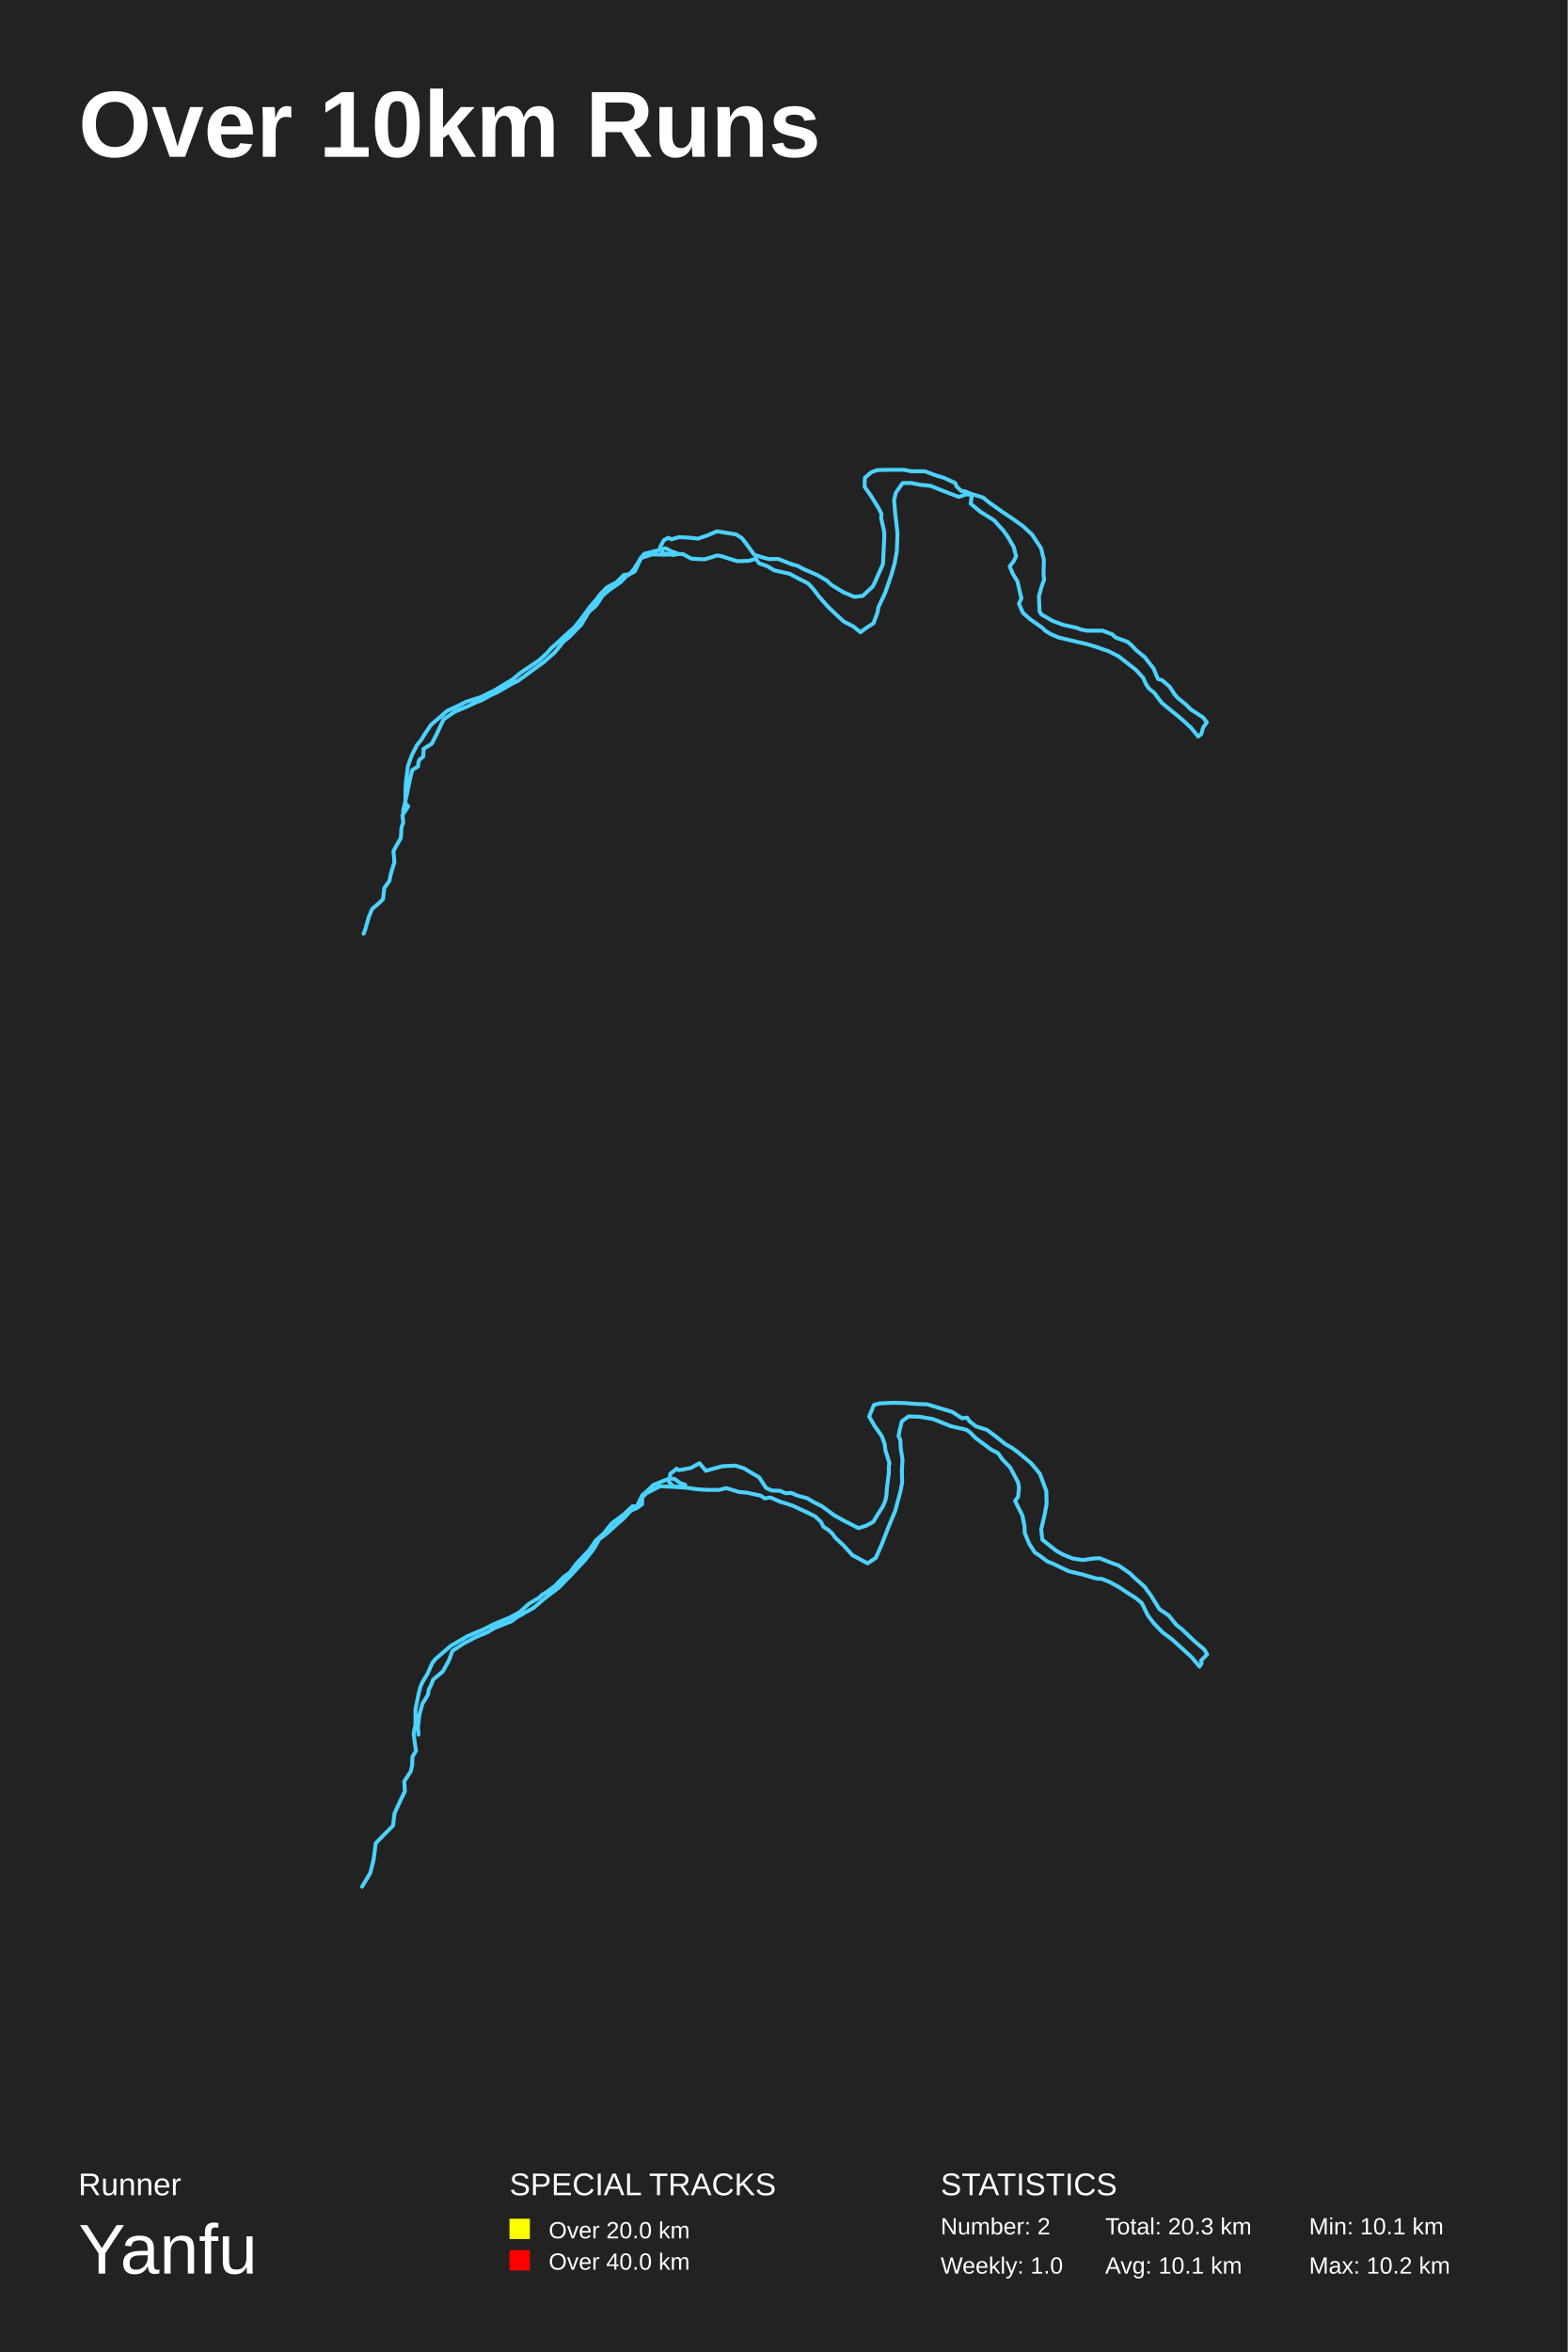
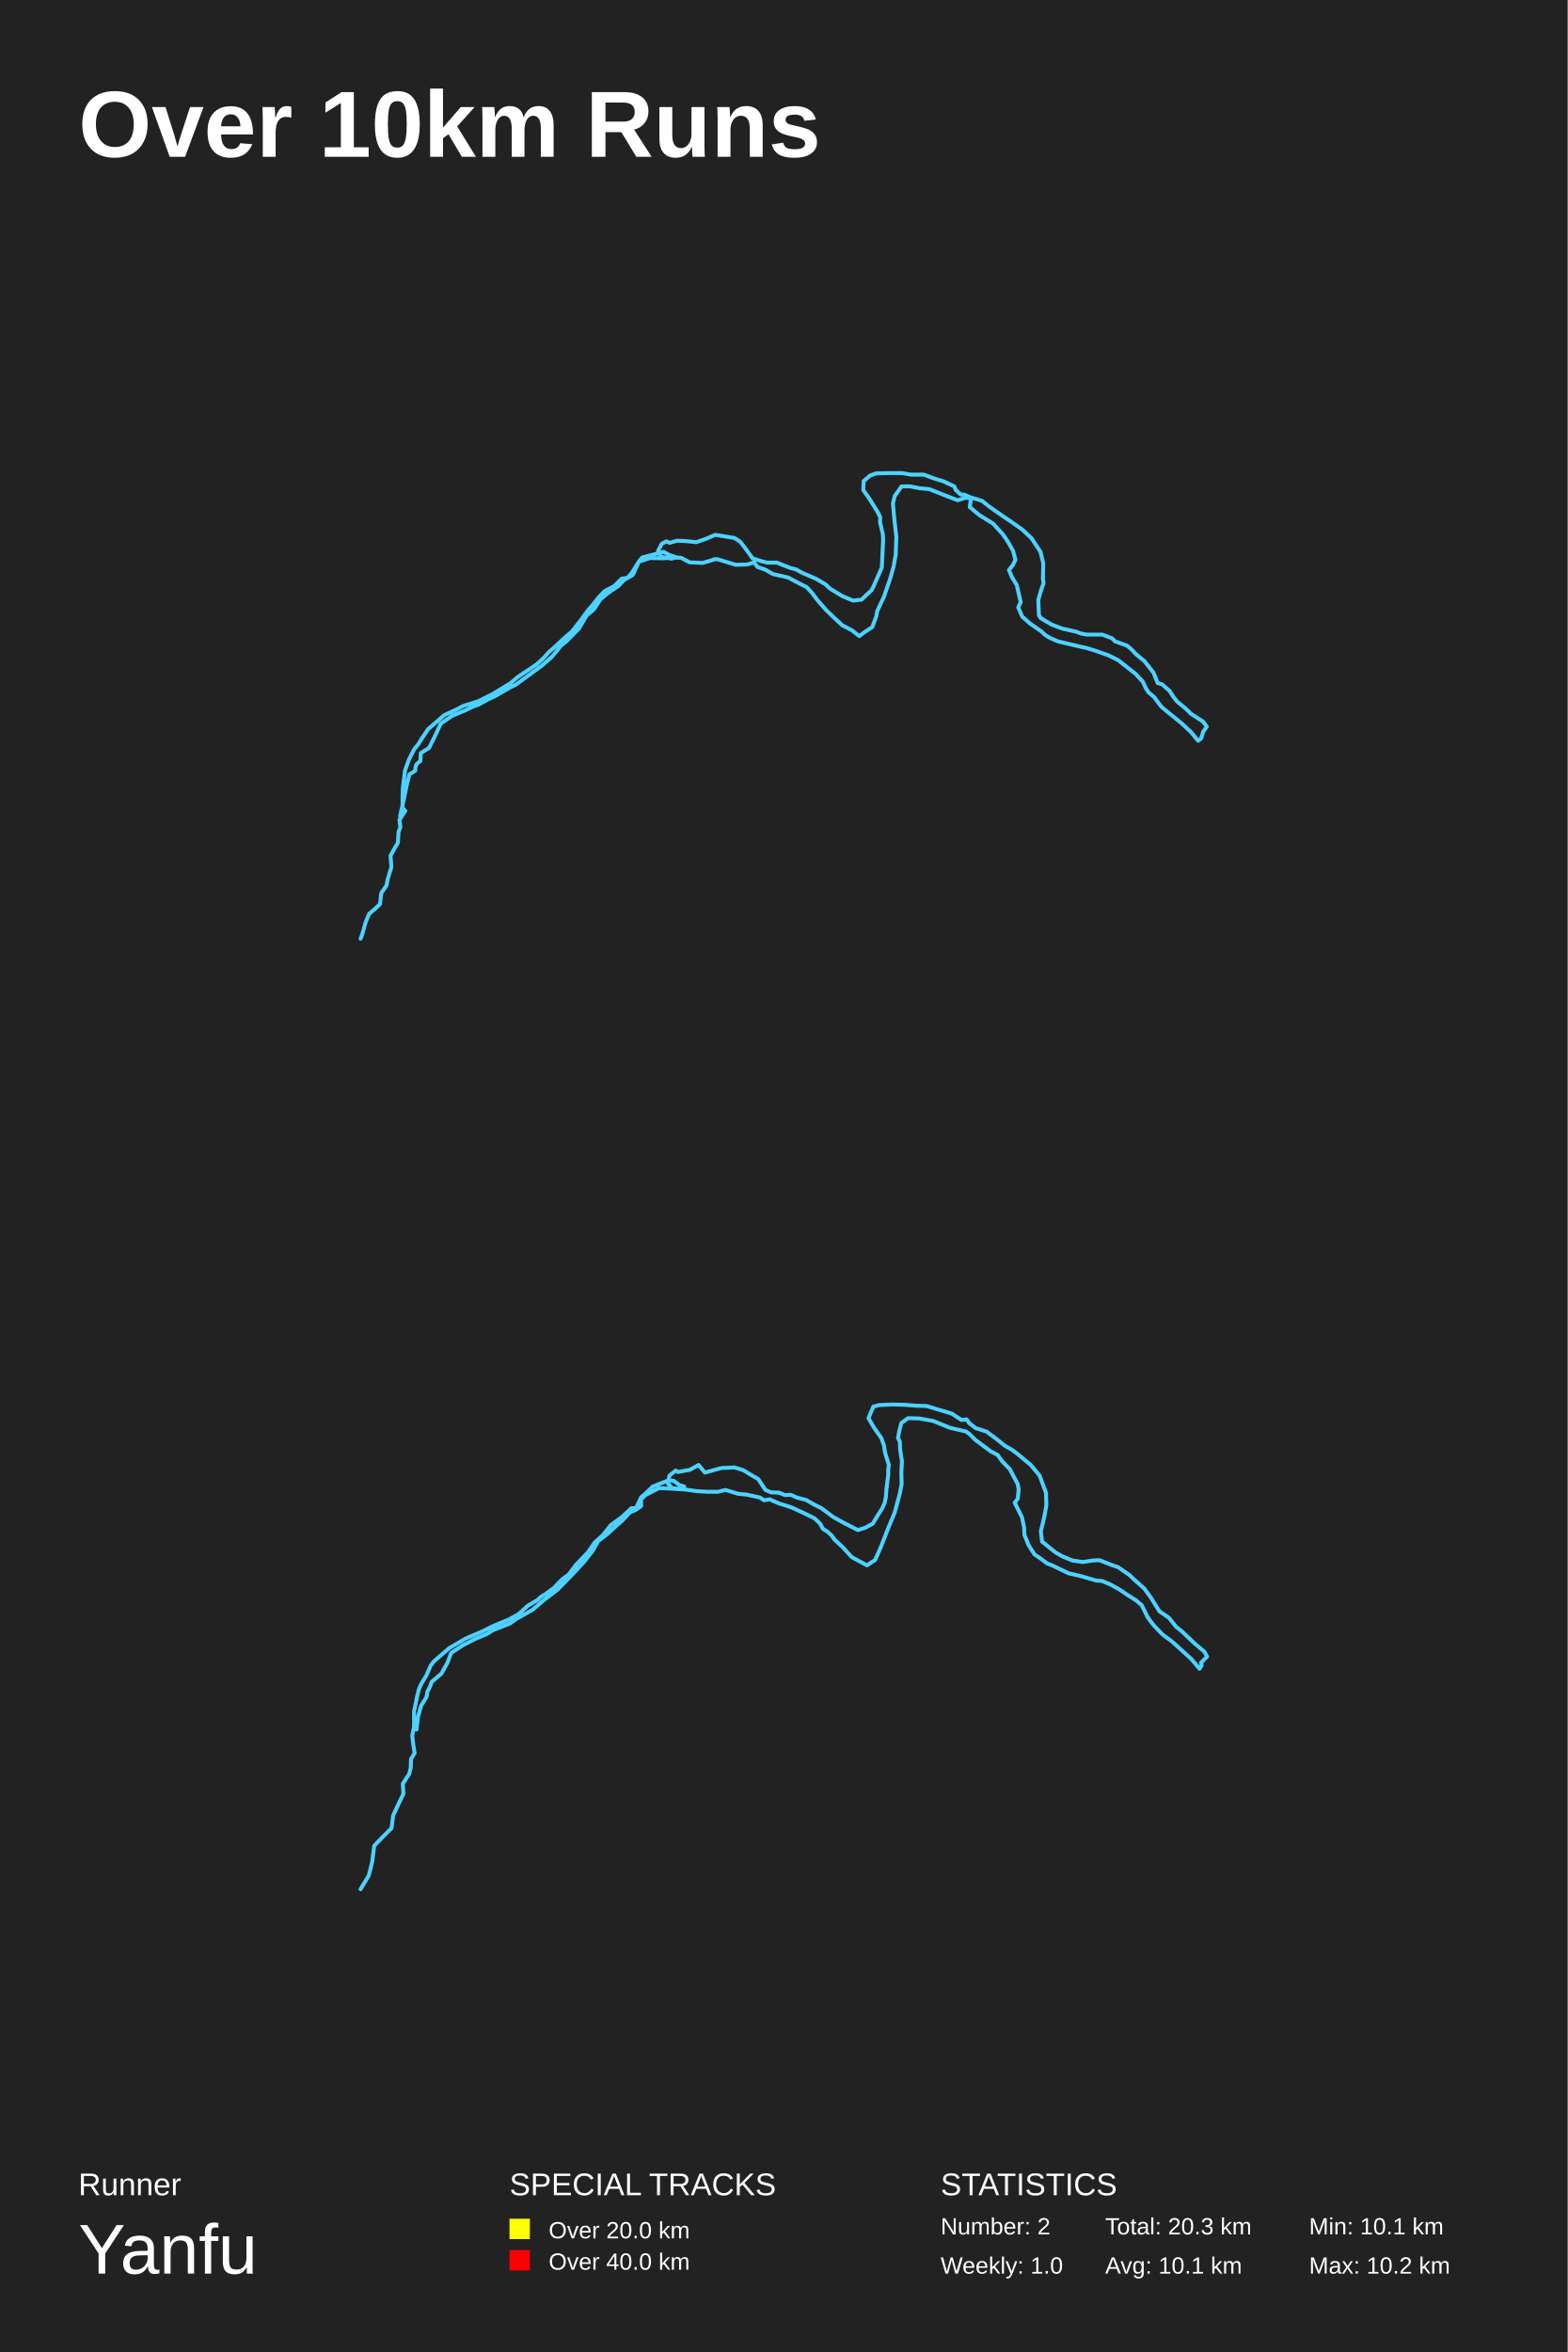
<svg xmlns="http://www.w3.org/2000/svg" baseProfile="full" height="300mm" version="1.1" viewBox="0,0,200,300" width="200mm">
  <defs />
  <rect fill="#222222" height="300" width="200" x="0" y="0" />
  <text fill="#FFFFFF" style="font-size:12px; font-family:Arial; font-weight:bold;" x="10" y="20">Over 10km Runs</text>
  <text fill="#FFFFFF" style="font-size:4px; font-family:Arial" x="10" y="280">Runner</text>
  <text fill="#FFFFFF" style="font-size:9px; font-family:Arial" x="10" y="290">Yanfu</text>
  <text fill="#FFFFFF" style="font-size:4px; font-family:Arial" x="65" y="280">SPECIAL TRACKS</text>
  <rect fill="yellow" height="2.6" width="2.6" x="65" y="283" />
  <text fill="#FFFFFF" style="font-size:3px; font-family:Arial" x="70" y="285.5">Over 20.0 km</text>
  <rect fill="red" height="2.6" width="2.6" x="65" y="287" />
  <text fill="#FFFFFF" style="font-size:3px; font-family:Arial" x="70" y="289.5">Over 40.0 km</text>
  <text fill="#FFFFFF" style="font-size:4px; font-family:Arial" x="120" y="280">STATISTICS</text>
  <text fill="#FFFFFF" style="font-size:3px; font-family:Arial" x="120" y="285">Number: 2</text>
  <text fill="#FFFFFF" style="font-size:3px; font-family:Arial" x="120" y="290">Weekly: 1.0</text>
  <text fill="#FFFFFF" style="font-size:3px; font-family:Arial" x="141" y="285">Total: 20.3 km</text>
  <text fill="#FFFFFF" style="font-size:3px; font-family:Arial" x="141" y="290">Avg: 10.1 km</text>
  <text fill="#FFFFFF" style="font-size:3px; font-family:Arial" x="167" y="285">Min: 10.1 km</text>
  <text fill="#FFFFFF" style="font-size:3px; font-family:Arial" x="167" y="290">Max: 10.2 km</text>
-   <polyline fill="none" opacity="1" points="51.531,103.676 51.414,103.519 51.924,101.243 52.277,99.516 52.591,98.221 53.336,97.75 53.375,97.279 53.493,96.926 54.003,96.495 54.042,95.514 55.101,94.846 55.807,93.434 56.592,91.746 58.044,90.765 59.652,90.098 60.711,89.588 61.378,89.353 62.673,88.646 63.379,88.332 65.419,87.155 66.086,86.841 67.537,85.782 69.42,84.408 70.715,83.27 71.539,82.289 71.813,81.897 72.598,81.269 74.167,79.66 75.109,78.051 75.893,77.384 76.168,77.07 76.874,75.971 77.815,75.186 79.189,74.244 79.895,73.499 80.993,72.871 81.778,71.184 83.19,70.713 84.798,70.752 86.015,70.673 87.113,70.673 88.211,71.262 89.859,71.341 90.958,71.027 91.35,70.87 91.781,70.87 94.057,71.576 95.547,71.537 96.41,71.262 96.842,71.851 97.862,72.204 98.803,72.753 100.726,73.185 101.981,73.852 103.08,74.401 103.746,75.108 104.453,76.05 105.59,77.345 106.649,78.365 107.63,79.267 108.846,79.895 109.788,80.641 110.455,80.131 111.436,79.503 111.946,78.129 112.063,77.462 112.926,75.618 113.75,73.224 114.142,71.811 114.417,70.281 114.495,68.005 114.221,65.572 114.064,63.767 114.299,62.825 115.162,61.609 116.261,61.609 117.438,61.844 118.693,61.962 120.968,62.864 122.302,63.375 123.244,63.061 123.989,63.1 123.832,64.238 125.048,65.258 126.814,66.357 127.481,67.102 127.991,67.652 128.579,68.476 129.324,69.771 129.638,70.948 129.324,71.576 128.814,72.243 129.207,73.185 129.795,74.127 130.305,76.324 129.991,76.991 130.501,78.169 131.482,79.032 132.894,80.013 133.404,80.484 134.032,80.876 135.052,81.308 137.013,81.779 138.74,82.171 139.877,82.525 141.446,83.074 142.702,83.702 143.996,84.722 144.899,85.428 145.84,86.449 146.193,87.234 146.546,87.783 147.292,88.411 147.802,89.117 148.233,89.666 149.292,90.53 150.783,91.746 151.96,92.845 152.862,93.944 153.255,93.63 153.49,92.806 153.961,92.139 153.49,91.511 151.921,90.491 151.293,89.863 150.234,88.999 149.802,88.489 149.214,87.587 148.272,86.763 147.723,86.606 147.174,85.271 146.036,83.819 144.977,82.956 144.389,82.328 143.839,81.857 142.309,81.308 141.917,80.916 140.662,80.445 138.661,80.445 137.876,80.288 137.406,80.092 135.64,79.699 134.267,79.189 132.855,78.365 132.62,77.972 132.541,76.05 132.894,74.794 133.208,73.931 133.13,73.342 133.169,71.38 132.816,69.928 131.678,68.201 130.501,67.102 129.011,66.043 127.951,65.337 126.225,64.12 125.401,63.453 123.871,62.982 123.126,62.668 122.655,62.629 122.028,62.04 121.871,61.609 120.419,60.942 119.36,60.628 117.987,60.117 116.339,60.117 115.241,59.921 113.515,59.921 111.906,59.96 111.161,60.235 110.337,60.942 110.298,62.08 111.122,63.257 112.142,64.905 112.456,65.572 112.416,66.121 112.769,67.652 112.809,68.123 112.809,68.633 112.73,70.203 112.652,71.929 111.592,74.323 111.357,74.794 110.062,76.01 109.003,76.128 107.591,75.539 106.061,74.598 105.473,74.048 104.335,73.381 103.629,73.067 102.452,72.557 101.746,72.165 101,71.968 100.098,71.615 99.313,71.301 98.058,71.301 97.313,71.105 96.214,70.752 95.312,69.496 94.645,68.633 93.9,68.162 92.684,67.966 91.467,67.77 90.291,68.28 89.035,68.711 88.447,68.633 87.584,68.554 86.603,68.515 85.661,68.79 85.269,68.594 84.681,68.908 84.21,69.81 84.563,70.556 85.897,70.791 86.564,70.634 85.622,70.32 84.916,69.928 83.308,70.36 82.209,70.634 81.778,71.144 80.875,72.596 80.326,73.224 79.581,73.342 78.639,74.284 77.423,74.912 76.639,75.736 75.932,76.638 75.344,77.305 74.246,78.797 73.226,80.092 72.794,80.445 72.009,81.151 70.872,82.211 70.401,82.603 69.656,83.427 68.793,84.212 68.047,84.722 66.4,85.821 65.419,86.645 63.222,87.979 61.339,88.921 59.456,89.51 58.632,89.941 57.024,90.687 56.082,91.511 54.984,92.453 54.042,93.865 53.768,94.336 53.218,95.003 52.551,96.298 52.041,97.711 51.767,99.948 51.728,101.125 51.728,102.459 52.081,102.852 51.335,103.99 51.453,104.892 51.218,105.559 51.139,106.894 50.59,107.835 50.198,108.542 50.315,109.994 50.08,110.739 49.845,111.524 49.688,112.348 49.021,113.29 48.864,114.703 48.197,115.331 47.491,115.919 47.059,116.939 46.588,118.588 46.392,119.098" stroke="#4DD2FF" stroke-dasharray="none" stroke-linecap="round" stroke-linejoin="round" stroke-width="0.5" />
-   <polyline fill="none" opacity="1" points="53.394,221.249 53.316,220.319 53.51,218.693 53.897,217.299 54.594,216.176 54.71,215.479 55.019,214.898 55.252,214.24 56.49,213.195 57.265,211.801 57.729,210.562 59.2,209.593 60.787,208.78 62.258,208.161 63.071,207.657 65.239,206.806 65.974,206.263 68.103,205.063 69.497,203.863 71.277,202.507 72.942,200.804 74.606,199.023 75.729,197.59 76.465,196.312 77.626,195.421 78.671,194.453 79.523,193.718 80.49,192.672 81.226,192.362 81.923,191.859 81.923,191.007 82.465,190.465 84.206,189.575 85.987,189.652 87.613,189.768 89.006,189.962 90.323,190.039 91.716,190.039 92.645,189.807 94.31,190.31 95.277,190.388 97.058,190.775 97.561,191.123 98.297,191.007 99.535,191.549 100.426,191.82 101.123,192.053 102.632,192.75 103.987,193.408 104.723,194.105 105.071,194.763 105.69,195.15 106.194,195.615 106.542,196.118 107.626,197.125 108.748,198.364 110.684,199.41 111.729,198.713 112.465,197.048 113.355,194.763 114.206,192.711 114.865,190.272 115.097,189.071 115.058,187.561 115.135,186.167 114.903,184.657 114.865,183.65 114.632,183.186 114.787,182.334 115.058,181.288 115.91,180.669 117.342,180.707 119.084,181.017 121.29,181.908 123.303,182.372 123.729,182.682 124.465,183.418 126.439,184.889 127.329,185.354 127.871,186.128 128.877,187.174 129.884,189.071 130,189.768 129.884,190.93 129.497,191.433 130.426,193.292 130.697,194.608 130.735,195.538 131.277,196.854 132.013,198.016 132.71,198.48 133.639,199.177 134.258,199.41 136.348,200.417 138.013,200.804 139.871,201.346 140.568,201.385 141.613,201.81 142.813,202.469 143.781,203.127 144.942,203.863 145.677,204.482 146.413,205.992 146.8,206.534 147.265,207.115 148.348,208.238 149.51,209.09 150.71,210.174 151.987,211.336 153.032,212.575 153.303,212.149 153.226,211.801 154.0,211.026 153.652,210.407 152.413,209.361 150.787,207.812 150.052,207.231 149.123,206.07 147.923,205.257 146.839,203.514 145.987,202.353 144.632,201.152 144.168,200.688 142.658,199.642 141.961,199.41 140.297,198.752 139.484,198.79 138.168,198.984 136.852,198.79 135.613,198.287 134.723,197.783 132.981,196.39 132.826,195.073 133.252,193.292 133.523,191.82 133.484,190.194 132.671,187.987 131.548,186.632 130.155,185.47 129.768,185.16 129.148,184.696 128.258,184.192 127.097,183.263 125.897,182.372 124.542,181.946 123.69,181.288 123.381,180.824 122.723,180.901 121.484,180.088 119.665,179.546 118.271,179.12 116.877,179.081 115.445,178.965 113.935,178.926 112.232,179.004 111.497,179.197 110.877,180.669 111.574,181.869 112.503,183.186 112.852,184.154 112.968,185.005 113.316,186.128 113.471,186.632 113.394,187.135 113.394,187.871 113.161,189.691 113.084,190.736 112.929,191.472 112.619,192.169 112,193.137 111.419,194.105 110.49,194.608 109.523,194.918 108.245,194.26 107.781,194.028 106.387,193.253 104.877,192.13 103.871,191.627 102.942,191.085 101.742,190.775 100.968,190.426 100.232,190.465 99.497,190.155 98.452,190.117 97.755,189.807 96.826,188.413 96.013,187.948 94.929,187.29 93.806,186.941 92.142,187.019 90.594,187.445 90.052,187.6 89.239,186.632 88.116,187.251 86.606,187.522 86.335,187.329 85.523,187.987 85.329,188.994 85.871,189.575 87.148,189.691 87.419,189.381 86.8,189.187 86.065,188.645 85.445,188.568 83.394,189.381 82.426,190.31 81.923,190.736 81.265,192.13 80.684,192.13 79.523,193.214 78.052,194.299 77.045,195.576 76,196.506 75.187,197.706 74.452,198.48 73.6,199.371 72.671,200.61 71.897,201.152 70.813,202.275 69.768,203.05 69.187,203.398 68.723,203.824 67.484,204.56 66.284,205.644 65.084,206.302 63.11,207.115 61.716,207.812 59.626,208.703 57.497,209.942 55.561,211.607 55.135,212.149 54.555,213.466 53.897,214.55 53.626,215.169 53.394,216.099 53.2,217.067 53.006,217.996 53.006,219.971 52.774,221.094 52.929,222.41 53.084,223.301 52.619,224.075 52.581,225.198 52.387,225.973 51.574,227.212 51.652,228.489 51.11,229.612 50.335,231.277 50.142,232.865 49.677,233.33 49.019,233.988 47.935,235.111 47.665,237.202 47.239,238.905 46.194,240.648" stroke="#4DD2FF" stroke-dasharray="none" stroke-linecap="round" stroke-linejoin="round" stroke-width="0.5" />
+   <polyline fill="none" opacity="1" points="51.04,104.1 51.552,101.815 51.906,100.083 52.221,98.783 52.969,98.31 53.008,97.838 53.127,97.483 53.638,97.05 53.678,96.065 54.741,95.396 55.45,93.978 56.237,92.284 57.694,91.3 59.308,90.63 60.371,90.118 61.04,89.882 62.34,89.173 63.048,88.858 65.096,87.676 65.765,87.361 67.222,86.298 69.112,84.919 70.411,83.777 71.238,82.793 71.514,82.399 72.301,81.769 73.876,80.154 74.821,78.539 75.608,77.87 75.884,77.554 76.593,76.452 77.538,75.664 78.916,74.719 79.624,73.97 80.727,73.34 81.514,71.647 82.932,71.174 84.546,71.213 85.767,71.135 86.869,71.135 87.972,71.725 89.625,71.804 90.728,71.489 91.121,71.332 91.555,71.332 93.838,72.041 95.334,72.001 96.201,71.725 96.634,72.316 97.657,72.671 98.602,73.222 100.532,73.655 101.791,74.325 102.894,74.876 103.563,75.585 104.272,76.53 105.414,77.83 106.477,78.854 107.461,79.76 108.682,80.39 109.627,81.138 110.296,80.626 111.28,79.996 111.792,78.618 111.91,77.948 112.777,76.097 113.603,73.695 113.997,72.277 114.273,70.741 114.351,68.457 114.076,66.015 113.918,64.203 114.155,63.258 115.021,62.037 116.123,62.037 117.304,62.273 118.564,62.391 120.848,63.297 122.187,63.809 123.132,63.494 123.88,63.533 123.722,64.676 124.943,65.7 126.715,66.802 127.384,67.551 127.896,68.102 128.486,68.929 129.234,70.229 129.549,71.41 129.234,72.041 128.723,72.71 129.116,73.655 129.707,74.601 130.219,76.806 129.904,77.476 130.416,78.657 131.4,79.524 132.817,80.508 133.329,80.981 133.959,81.375 134.983,81.808 136.952,82.281 138.684,82.674 139.826,83.029 141.401,83.58 142.661,84.21 143.96,85.234 144.865,85.943 145.81,86.967 146.165,87.755 146.519,88.307 147.267,88.937 147.779,89.646 148.212,90.197 149.275,91.063 150.771,92.284 151.953,93.387 152.858,94.49 153.252,94.175 153.488,93.348 153.961,92.678 153.488,92.048 151.913,91.024 151.283,90.394 150.22,89.527 149.787,89.015 149.197,88.11 148.252,87.282 147.7,87.125 147.149,85.786 146.007,84.329 144.944,83.462 144.354,82.832 143.802,82.359 142.267,81.808 141.873,81.414 140.613,80.942 138.605,80.942 137.818,80.784 137.345,80.587 135.573,80.193 134.195,79.681 132.778,78.854 132.542,78.46 132.463,76.53 132.817,75.27 133.132,74.404 133.054,73.813 133.093,71.844 132.739,70.386 131.597,68.653 130.416,67.551 128.919,66.487 127.856,65.778 126.124,64.557 125.297,63.888 123.762,63.415 123.013,63.1 122.541,63.061 121.911,62.47 121.754,62.037 120.297,61.367 119.234,61.052 117.856,60.54 116.202,60.54 115.1,60.343 113.367,60.343 111.753,60.383 111.005,60.658 110.178,61.367 110.139,62.509 110.965,63.691 111.989,65.345 112.304,66.015 112.265,66.566 112.619,68.102 112.658,68.575 112.658,69.087 112.58,70.662 112.501,72.395 111.438,74.798 111.202,75.27 109.902,76.491 108.839,76.609 107.422,76.018 105.886,75.073 105.296,74.522 104.154,73.852 103.445,73.537 102.264,73.025 101.555,72.631 100.807,72.434 99.902,72.08 99.114,71.765 97.854,71.765 97.106,71.568 96.004,71.213 95.098,69.953 94.429,69.087 93.681,68.614 92.46,68.417 91.24,68.22 90.058,68.732 88.798,69.165 88.208,69.087 87.342,69.008 86.357,68.969 85.412,69.244 85.019,69.047 84.428,69.362 83.956,70.268 84.31,71.017 85.649,71.253 86.318,71.095 85.373,70.78 84.664,70.386 83.05,70.82 81.948,71.095 81.514,71.607 80.609,73.065 80.058,73.695 79.31,73.813 78.365,74.758 77.144,75.388 76.357,76.215 75.648,77.121 75.057,77.791 73.955,79.287 72.931,80.587 72.498,80.942 71.711,81.65 70.569,82.714 70.096,83.108 69.348,83.935 68.482,84.722 67.734,85.234 66.08,86.337 65.096,87.164 62.891,88.503 61.001,89.449 59.111,90.039 58.284,90.473 56.67,91.221 55.725,92.048 54.623,92.993 53.678,94.411 53.402,94.884 52.851,95.553 52.182,96.853 51.67,98.271 51.394,100.516 51.355,101.697 51.355,103.036 51.709,103.43 50.961,104.572 51.079,105.478 50.843,106.148 50.764,107.487 50.213,108.432 49.819,109.141 49.937,110.598 49.701,111.347 49.465,112.134 49.307,112.961 48.638,113.907 48.48,115.324 47.811,115.955 47.102,116.545 46.669,117.569 46.197,119.224 46.0,119.736" stroke="#4DD2FF" stroke-dasharray="none" stroke-linecap="round" stroke-linejoin="round" stroke-width="0.5" />
+   <polyline fill="none" opacity="1" points="53.135,220.609 53.329,218.98 53.717,217.584 54.415,216.459 54.531,215.76 54.842,215.179 55.074,214.519 56.315,213.472 57.091,212.075 57.556,210.834 59.03,209.864 60.62,209.05 62.093,208.429 62.908,207.925 65.079,207.071 65.816,206.528 67.949,205.326 69.345,204.123 71.129,202.766 72.796,201.059 74.464,199.274 75.589,197.839 76.325,196.559 77.489,195.667 78.536,194.697 79.389,193.96 80.358,192.913 81.095,192.602 81.793,192.098 81.793,191.245 82.336,190.702 84.081,189.809 85.865,189.887 87.494,190.003 88.89,190.197 90.208,190.275 91.604,190.275 92.535,190.042 94.203,190.546 95.172,190.624 96.956,191.012 97.46,191.361 98.197,191.245 99.438,191.788 100.33,192.059 101.028,192.292 102.54,192.99 103.897,193.65 104.634,194.348 104.983,195.007 105.604,195.395 106.108,195.861 106.457,196.365 107.543,197.374 108.667,198.615 110.606,199.662 111.653,198.964 112.39,197.296 113.282,195.007 114.135,192.951 114.794,190.508 115.027,189.305 114.988,187.792 115.066,186.396 114.833,184.883 114.794,183.874 114.562,183.409 114.717,182.556 114.988,181.508 115.841,180.887 117.276,180.926 119.021,181.237 121.232,182.129 123.248,182.594 123.675,182.905 124.411,183.642 126.389,185.116 127.281,185.581 127.824,186.357 128.832,187.404 129.841,189.305 129.957,190.003 129.841,191.167 129.453,191.671 130.383,193.533 130.655,194.852 130.694,195.783 131.237,197.102 131.973,198.266 132.671,198.731 133.602,199.43 134.223,199.662 136.317,200.671 137.984,201.059 139.846,201.602 140.544,201.641 141.591,202.067 142.793,202.727 143.762,203.386 144.926,204.123 145.662,204.744 146.399,206.257 146.787,206.8 147.252,207.382 148.338,208.507 149.502,209.36 150.704,210.446 151.983,211.61 153.031,212.851 153.302,212.424 153.224,212.075 154.0,211.3 153.651,210.679 152.41,209.632 150.781,208.08 150.045,207.498 149.114,206.334 147.912,205.52 146.826,203.774 145.973,202.61 144.615,201.408 144.15,200.942 142.638,199.895 141.94,199.662 140.272,199.003 139.458,199.042 138.139,199.236 136.821,199.042 135.58,198.537 134.688,198.033 132.943,196.637 132.788,195.318 133.214,193.533 133.486,192.059 133.447,190.43 132.633,188.219 131.508,186.861 130.112,185.698 129.724,185.387 129.104,184.922 128.212,184.417 127.048,183.486 125.846,182.594 124.489,182.168 123.636,181.508 123.326,181.043 122.666,181.12 121.425,180.306 119.603,179.763 118.207,179.336 116.811,179.297 115.376,179.181 113.864,179.142 112.157,179.219 111.42,179.413 110.8,180.887 111.498,182.09 112.429,183.409 112.778,184.379 112.894,185.232 113.243,186.357 113.398,186.861 113.321,187.366 113.321,188.103 113.088,189.926 113.01,190.973 112.855,191.71 112.545,192.408 111.925,193.378 111.343,194.348 110.412,194.852 109.443,195.163 108.163,194.503 107.698,194.27 106.302,193.495 104.789,192.37 103.781,191.865 102.85,191.322 101.648,191.012 100.873,190.663 100.136,190.702 99.399,190.391 98.352,190.352 97.654,190.042 96.723,188.646 95.909,188.18 94.823,187.521 93.698,187.172 92.031,187.249 90.48,187.676 89.937,187.831 89.122,186.861 87.998,187.482 86.485,187.753 86.214,187.56 85.4,188.219 85.206,189.228 85.749,189.809 87.028,189.926 87.3,189.615 86.679,189.422 85.943,188.878 85.322,188.801 83.267,189.615 82.297,190.546 81.793,190.973 81.134,192.37 80.552,192.37 79.389,193.456 77.915,194.542 76.907,195.822 75.86,196.753 75.046,197.955 74.309,198.731 73.456,199.624 72.525,200.865 71.749,201.408 70.664,202.533 69.617,203.309 69.035,203.658 68.569,204.084 67.329,204.821 66.126,205.908 64.924,206.567 62.946,207.382 61.55,208.08 59.456,208.972 57.324,210.213 55.385,211.881 54.958,212.424 54.376,213.743 53.717,214.83 53.446,215.45 53.213,216.381 53.019,217.351 52.825,218.282 52.825,220.26 52.592,221.385 52.748,222.704 52.903,223.596 52.437,224.372 52.399,225.497 52.205,226.273 51.39,227.514 51.468,228.794 50.925,229.919 50.149,231.587 49.955,233.178 49.49,233.643 48.831,234.302 47.745,235.427 47.474,237.522 47.047,239.229 46.0,240.974" stroke="#4DD2FF" stroke-dasharray="none" stroke-linecap="round" stroke-linejoin="round" stroke-width="0.5" />
</svg>
